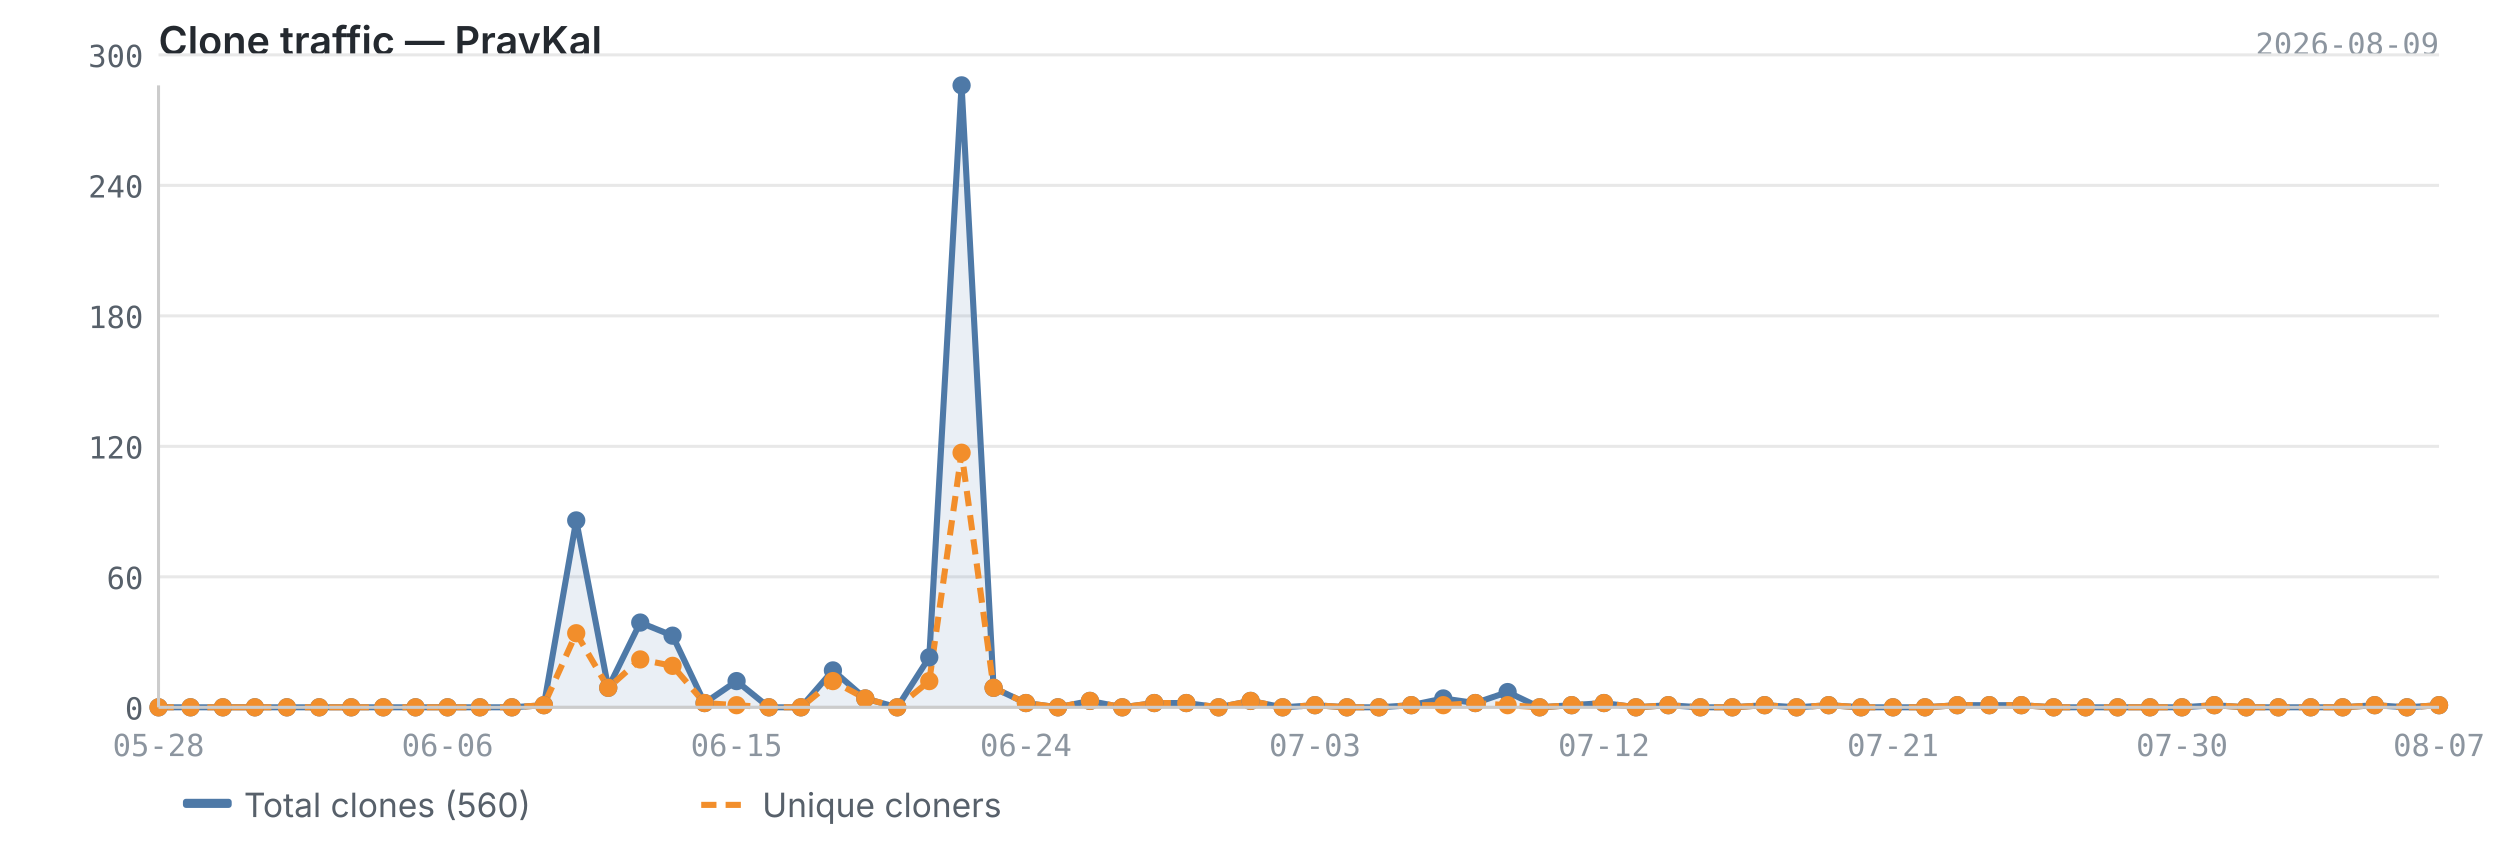
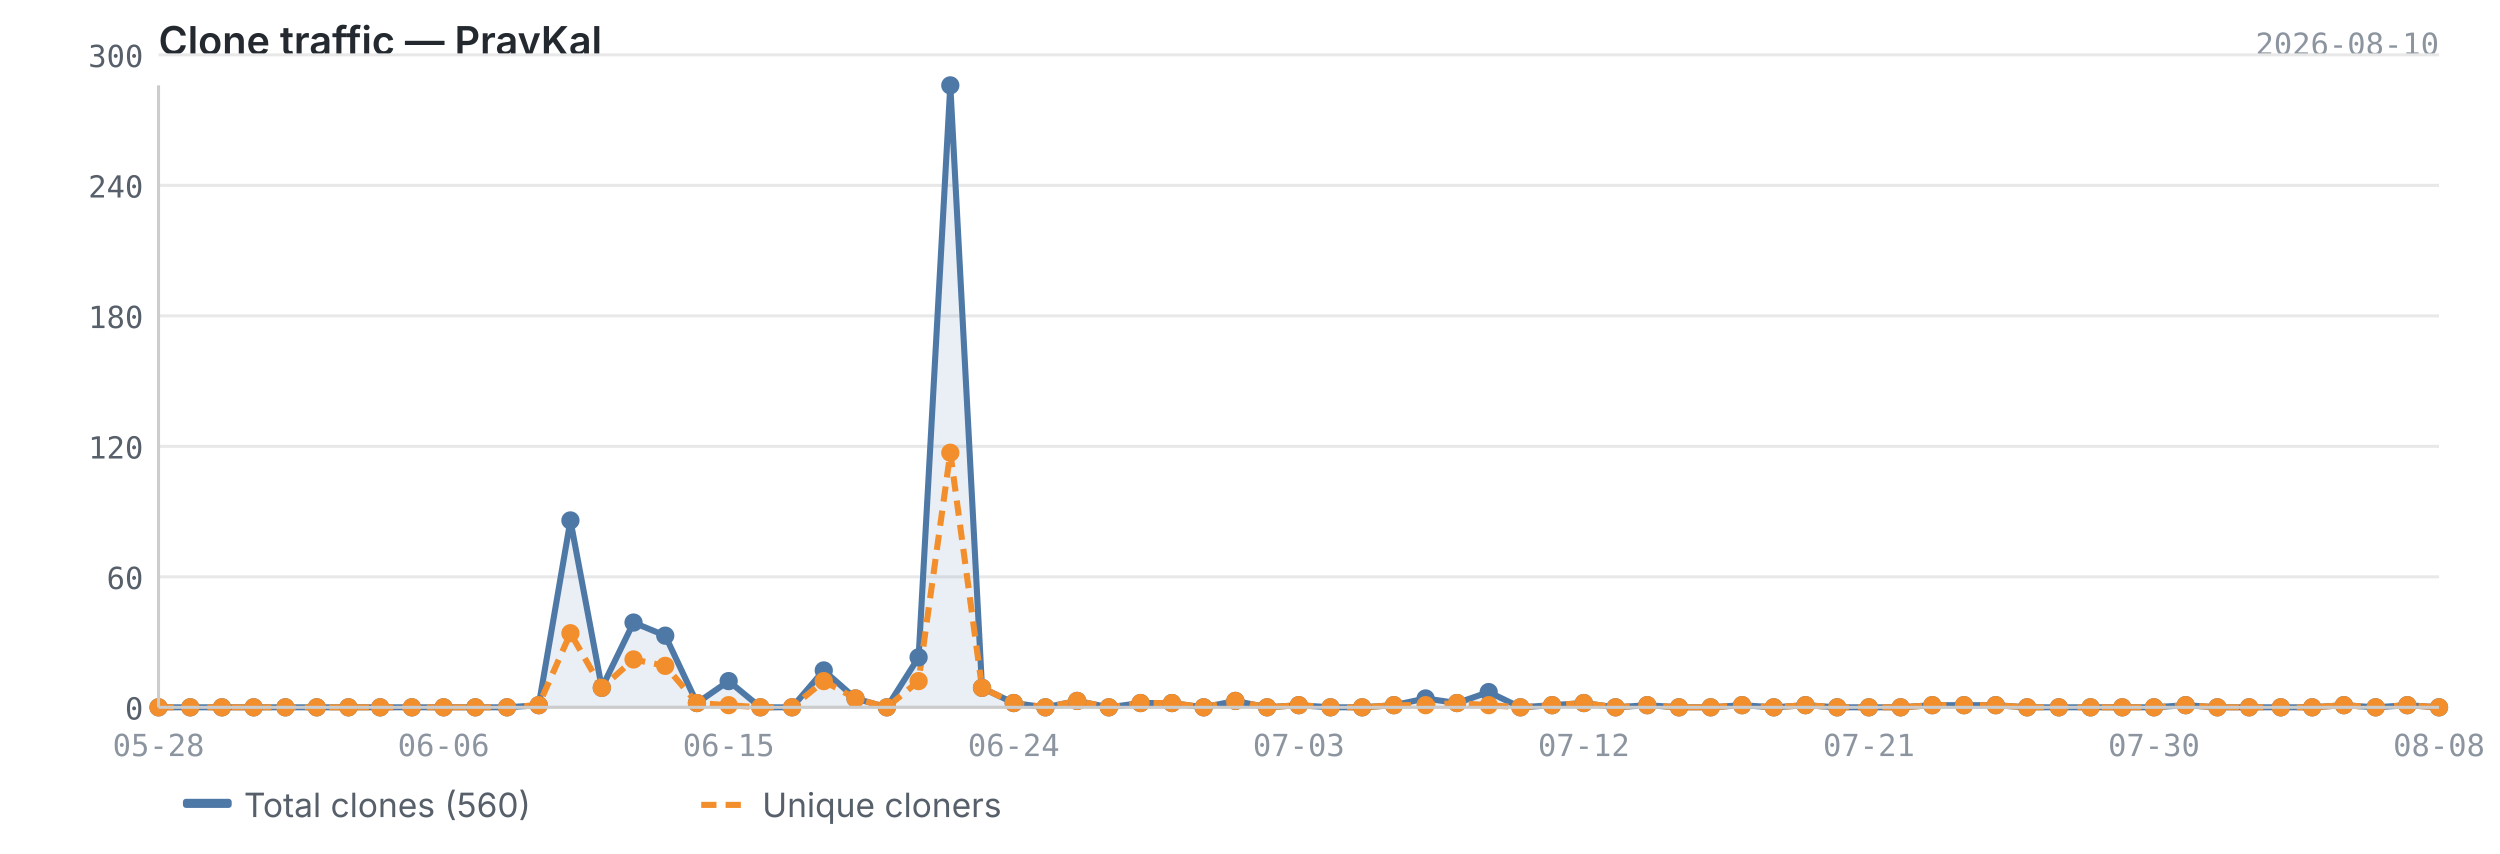
<svg xmlns="http://www.w3.org/2000/svg" viewBox="0 0 820 280" width="820" height="280">
  <text x="52" y="18" font-size="13" font-weight="600" fill="#24292f" font-family="-apple-system, BlinkMacSystemFont, 'Segoe UI', sans-serif">Clone traffic — PravKal</text>
-   <text x="800" y="18" font-size="10" fill="#8c959f" font-family="ui-monospace, SFMono-Regular, 'SF Mono', Menlo, monospace" text-anchor="end">2026-08-09</text>
+   <text x="800" y="18" font-size="10" fill="#8c959f" font-family="ui-monospace, SFMono-Regular, 'SF Mono', Menlo, monospace" text-anchor="end">2026-08-10</text>
  <line x1="52" y1="232.0" x2="800" y2="232.0" stroke="#e8e8e8" stroke-width="1" />
  <line x1="52" y1="189.2" x2="800" y2="189.2" stroke="#e8e8e8" stroke-width="1" />
  <line x1="52" y1="146.4" x2="800" y2="146.4" stroke="#e8e8e8" stroke-width="1" />
  <line x1="52" y1="103.6" x2="800" y2="103.6" stroke="#e8e8e8" stroke-width="1" />
  <line x1="52" y1="60.8" x2="800" y2="60.8" stroke="#e8e8e8" stroke-width="1" />
  <line x1="52" y1="18.0" x2="800" y2="18.0" stroke="#e8e8e8" stroke-width="1" />
-   <path d="M52.0,232.0 L52.0,232.0 L62.5,232.0 L73.1,232.0 L83.6,232.0 L94.1,232.0 L104.7,232.0 L115.2,232.0 L125.7,232.0 L136.3,232.0 L146.8,232.0 L157.4,232.0 L167.9,232.0 L178.4,231.3 L189.0,170.7 L199.5,225.6 L210.0,204.2 L220.6,208.5 L231.1,230.6 L241.6,223.4 L252.2,232.0 L262.7,232.0 L273.2,219.9 L283.8,229.1 L294.3,232.0 L304.8,215.6 L315.4,28.0 L325.9,225.6 L336.5,230.6 L347.0,232.0 L357.5,229.9 L368.1,232.0 L378.6,230.6 L389.1,230.6 L399.7,232.0 L410.2,229.9 L420.7,232.0 L431.3,231.3 L441.8,232.0 L452.3,232.0 L462.9,231.3 L473.4,229.1 L483.9,230.6 L494.5,227.0 L505.0,232.0 L515.5,231.3 L526.1,230.6 L536.6,232.0 L547.2,231.3 L557.7,232.0 L568.2,232.0 L578.8,231.3 L589.3,232.0 L599.8,231.3 L610.4,232.0 L620.9,232.0 L631.4,232.0 L642.0,231.3 L652.5,231.3 L663.0,231.3 L673.6,232.0 L684.1,232.0 L694.6,232.0 L705.2,232.0 L715.7,232.0 L726.3,231.3 L736.8,232.0 L747.3,232.0 L757.9,232.0 L768.4,232.0 L778.9,231.3 L789.5,232.0 L800.0,231.3 L800.0,232.0 L52.0,232.0Z" fill="#4e79a7" opacity="0.12" />
-   <polyline points="52.0,232.0 62.5,232.0 73.1,232.0 83.6,232.0 94.1,232.0 104.7,232.0 115.2,232.0 125.7,232.0 136.3,232.0 146.8,232.0 157.4,232.0 167.9,232.0 178.4,231.3 189.0,170.7 199.5,225.6 210.0,204.2 220.6,208.5 231.1,230.6 241.6,223.4 252.2,232.0 262.7,232.0 273.2,219.9 283.8,229.1 294.3,232.0 304.8,215.6 315.4,28.0 325.9,225.6 336.5,230.6 347.0,232.0 357.5,229.9 368.1,232.0 378.6,230.6 389.1,230.6 399.7,232.0 410.2,229.9 420.7,232.0 431.3,231.3 441.8,232.0 452.3,232.0 462.9,231.3 473.4,229.1 483.9,230.6 494.5,227.0 505.0,232.0 515.5,231.3 526.1,230.6 536.6,232.0 547.2,231.3 557.7,232.0 568.2,232.0 578.8,231.3 589.3,232.0 599.8,231.3 610.4,232.0 620.9,232.0 631.4,232.0 642.0,231.3 652.5,231.3 663.0,231.3 673.6,232.0 684.1,232.0 694.6,232.0 705.2,232.0 715.7,232.0 726.3,231.3 736.8,232.0 747.3,232.0 757.9,232.0 768.4,232.0 778.9,231.3 789.5,232.0 800.0,231.3" fill="none" stroke="#4e79a7" stroke-width="2" stroke-linejoin="round" />
-   <polyline points="52.0,232.0 62.5,232.0 73.1,232.0 83.6,232.0 94.1,232.0 104.7,232.0 115.2,232.0 125.7,232.0 136.3,232.0 146.8,232.0 157.4,232.0 167.9,232.0 178.4,231.3 189.0,207.7 199.5,225.6 210.0,216.3 220.6,218.4 231.1,230.6 241.6,231.3 252.2,232.0 262.7,232.0 273.2,223.4 283.8,229.1 294.3,232.0 304.8,223.4 315.4,148.5 325.9,225.6 336.5,230.6 347.0,232.0 357.5,229.9 368.1,232.0 378.6,230.6 389.1,230.6 399.7,232.0 410.2,229.9 420.7,232.0 431.3,231.3 441.8,232.0 452.3,232.0 462.9,231.3 473.4,231.3 483.9,230.6 494.5,231.3 505.0,232.0 515.5,231.3 526.1,230.6 536.6,232.0 547.2,231.3 557.7,232.0 568.2,232.0 578.8,231.3 589.3,232.0 599.8,231.3 610.4,232.0 620.9,232.0 631.4,232.0 642.0,231.3 652.5,231.3 663.0,231.3 673.6,232.0 684.1,232.0 694.6,232.0 705.2,232.0 715.7,232.0 726.3,231.3 736.8,232.0 747.3,232.0 757.9,232.0 768.4,232.0 778.9,231.3 789.5,232.0 800.0,231.3" fill="none" stroke="#f28e2b" stroke-width="2" stroke-linejoin="round" stroke-dasharray="5,3" />
+   <path d="M52.0,232.0 L52.0,232.0 L62.4,232.0 L72.8,232.0 L83.2,232.0 L93.6,232.0 L103.9,232.0 L114.3,232.0 L124.7,232.0 L135.1,232.0 L145.5,232.0 L155.9,232.0 L166.3,232.0 L176.7,231.3 L187.1,170.7 L197.4,225.6 L207.8,204.2 L218.2,208.5 L228.6,230.6 L239.0,223.4 L249.4,232.0 L259.8,232.0 L270.2,219.9 L280.6,229.1 L290.9,232.0 L301.3,215.6 L311.7,28.0 L322.1,225.6 L332.5,230.6 L342.9,232.0 L353.3,229.9 L363.7,232.0 L374.1,230.6 L384.4,230.6 L394.8,232.0 L405.2,229.9 L415.6,232.0 L426.0,231.3 L436.4,232.0 L446.8,232.0 L457.2,231.3 L467.6,229.1 L477.9,230.6 L488.3,227.0 L498.7,232.0 L509.1,231.3 L519.5,230.6 L529.9,232.0 L540.3,231.3 L550.7,232.0 L561.1,232.0 L571.4,231.3 L581.8,232.0 L592.2,231.3 L602.6,232.0 L613.0,232.0 L623.4,232.0 L633.8,231.3 L644.2,231.3 L654.6,231.3 L664.9,232.0 L675.3,232.0 L685.7,232.0 L696.1,232.0 L706.5,232.0 L716.9,231.3 L727.3,232.0 L737.7,232.0 L748.1,232.0 L758.4,232.0 L768.8,231.3 L779.2,232.0 L789.6,231.3 L800.0,232.0 L800.0,232.0 L52.0,232.0Z" fill="#4e79a7" opacity="0.12" />
+   <polyline points="52.0,232.0 62.4,232.0 72.8,232.0 83.2,232.0 93.6,232.0 103.9,232.0 114.3,232.0 124.7,232.0 135.1,232.0 145.5,232.0 155.9,232.0 166.3,232.0 176.7,231.3 187.1,170.7 197.4,225.6 207.8,204.2 218.2,208.5 228.6,230.6 239.0,223.4 249.4,232.0 259.8,232.0 270.2,219.9 280.6,229.1 290.9,232.0 301.3,215.6 311.7,28.0 322.1,225.6 332.5,230.6 342.9,232.0 353.3,229.9 363.7,232.0 374.1,230.6 384.4,230.6 394.8,232.0 405.2,229.9 415.6,232.0 426.0,231.3 436.4,232.0 446.8,232.0 457.2,231.3 467.6,229.1 477.9,230.6 488.3,227.0 498.7,232.0 509.1,231.3 519.5,230.6 529.9,232.0 540.3,231.3 550.7,232.0 561.1,232.0 571.4,231.3 581.8,232.0 592.2,231.3 602.6,232.0 613.0,232.0 623.4,232.0 633.8,231.3 644.2,231.3 654.6,231.3 664.9,232.0 675.3,232.0 685.7,232.0 696.1,232.0 706.5,232.0 716.9,231.3 727.3,232.0 737.7,232.0 748.1,232.0 758.4,232.0 768.8,231.3 779.2,232.0 789.6,231.3 800.0,232.0" fill="none" stroke="#4e79a7" stroke-width="2" stroke-linejoin="round" />
+   <polyline points="52.0,232.0 62.4,232.0 72.8,232.0 83.2,232.0 93.6,232.0 103.9,232.0 114.3,232.0 124.7,232.0 135.1,232.0 145.5,232.0 155.9,232.0 166.3,232.0 176.7,231.3 187.1,207.7 197.4,225.6 207.8,216.3 218.2,218.4 228.6,230.6 239.0,231.3 249.4,232.0 259.8,232.0 270.2,223.4 280.6,229.1 290.9,232.0 301.3,223.4 311.7,148.5 322.1,225.6 332.5,230.6 342.9,232.0 353.3,229.9 363.7,232.0 374.1,230.6 384.4,230.6 394.8,232.0 405.2,229.9 415.6,232.0 426.0,231.3 436.4,232.0 446.8,232.0 457.2,231.3 467.6,231.3 477.9,230.6 488.3,231.3 498.7,232.0 509.1,231.3 519.5,230.6 529.9,232.0 540.3,231.3 550.7,232.0 561.1,232.0 571.4,231.3 581.8,232.0 592.2,231.3 602.6,232.0 613.0,232.0 623.4,232.0 633.8,231.3 644.2,231.3 654.6,231.3 664.9,232.0 675.3,232.0 685.7,232.0 696.1,232.0 706.5,232.0 716.9,231.3 727.3,232.0 737.7,232.0 748.1,232.0 758.4,232.0 768.8,231.3 779.2,232.0 789.6,231.3 800.0,232.0" fill="none" stroke="#f28e2b" stroke-width="2" stroke-linejoin="round" stroke-dasharray="5,3" />
  <circle cx="52.0" cy="232.0" r="3" fill="#4e79a7" />
-   <circle cx="62.5" cy="232.0" r="3" fill="#4e79a7" />
-   <circle cx="73.1" cy="232.0" r="3" fill="#4e79a7" />
-   <circle cx="83.6" cy="232.0" r="3" fill="#4e79a7" />
-   <circle cx="94.1" cy="232.0" r="3" fill="#4e79a7" />
-   <circle cx="104.7" cy="232.0" r="3" fill="#4e79a7" />
-   <circle cx="115.2" cy="232.0" r="3" fill="#4e79a7" />
-   <circle cx="125.7" cy="232.0" r="3" fill="#4e79a7" />
-   <circle cx="136.3" cy="232.0" r="3" fill="#4e79a7" />
-   <circle cx="146.8" cy="232.0" r="3" fill="#4e79a7" />
-   <circle cx="157.4" cy="232.0" r="3" fill="#4e79a7" />
-   <circle cx="167.9" cy="232.0" r="3" fill="#4e79a7" />
-   <circle cx="178.4" cy="231.3" r="3" fill="#4e79a7" />
-   <circle cx="189.0" cy="170.7" r="3" fill="#4e79a7" />
-   <circle cx="199.5" cy="225.6" r="3" fill="#4e79a7" />
-   <circle cx="210.0" cy="204.2" r="3" fill="#4e79a7" />
-   <circle cx="220.6" cy="208.5" r="3" fill="#4e79a7" />
-   <circle cx="231.1" cy="230.6" r="3" fill="#4e79a7" />
-   <circle cx="241.6" cy="223.4" r="3" fill="#4e79a7" />
-   <circle cx="252.2" cy="232.0" r="3" fill="#4e79a7" />
-   <circle cx="262.7" cy="232.0" r="3" fill="#4e79a7" />
-   <circle cx="273.2" cy="219.9" r="3" fill="#4e79a7" />
-   <circle cx="283.8" cy="229.1" r="3" fill="#4e79a7" />
-   <circle cx="294.3" cy="232.0" r="3" fill="#4e79a7" />
-   <circle cx="304.8" cy="215.6" r="3" fill="#4e79a7" />
-   <circle cx="315.4" cy="28.0" r="3" fill="#4e79a7" />
-   <circle cx="325.9" cy="225.6" r="3" fill="#4e79a7" />
-   <circle cx="336.5" cy="230.6" r="3" fill="#4e79a7" />
-   <circle cx="347.0" cy="232.0" r="3" fill="#4e79a7" />
-   <circle cx="357.5" cy="229.9" r="3" fill="#4e79a7" />
-   <circle cx="368.1" cy="232.0" r="3" fill="#4e79a7" />
-   <circle cx="378.6" cy="230.6" r="3" fill="#4e79a7" />
-   <circle cx="389.1" cy="230.6" r="3" fill="#4e79a7" />
-   <circle cx="399.7" cy="232.0" r="3" fill="#4e79a7" />
-   <circle cx="410.2" cy="229.9" r="3" fill="#4e79a7" />
-   <circle cx="420.7" cy="232.0" r="3" fill="#4e79a7" />
-   <circle cx="431.3" cy="231.3" r="3" fill="#4e79a7" />
-   <circle cx="441.8" cy="232.0" r="3" fill="#4e79a7" />
-   <circle cx="452.3" cy="232.0" r="3" fill="#4e79a7" />
-   <circle cx="462.9" cy="231.3" r="3" fill="#4e79a7" />
-   <circle cx="473.4" cy="229.1" r="3" fill="#4e79a7" />
-   <circle cx="483.9" cy="230.6" r="3" fill="#4e79a7" />
-   <circle cx="494.5" cy="227.0" r="3" fill="#4e79a7" />
-   <circle cx="505.0" cy="232.0" r="3" fill="#4e79a7" />
-   <circle cx="515.5" cy="231.3" r="3" fill="#4e79a7" />
-   <circle cx="526.1" cy="230.6" r="3" fill="#4e79a7" />
-   <circle cx="536.6" cy="232.0" r="3" fill="#4e79a7" />
-   <circle cx="547.2" cy="231.3" r="3" fill="#4e79a7" />
-   <circle cx="557.7" cy="232.0" r="3" fill="#4e79a7" />
-   <circle cx="568.2" cy="232.0" r="3" fill="#4e79a7" />
-   <circle cx="578.8" cy="231.3" r="3" fill="#4e79a7" />
-   <circle cx="589.3" cy="232.0" r="3" fill="#4e79a7" />
-   <circle cx="599.8" cy="231.3" r="3" fill="#4e79a7" />
-   <circle cx="610.4" cy="232.0" r="3" fill="#4e79a7" />
-   <circle cx="620.9" cy="232.0" r="3" fill="#4e79a7" />
-   <circle cx="631.4" cy="232.0" r="3" fill="#4e79a7" />
-   <circle cx="642.0" cy="231.3" r="3" fill="#4e79a7" />
-   <circle cx="652.5" cy="231.3" r="3" fill="#4e79a7" />
-   <circle cx="663.0" cy="231.3" r="3" fill="#4e79a7" />
-   <circle cx="673.6" cy="232.0" r="3" fill="#4e79a7" />
-   <circle cx="684.1" cy="232.0" r="3" fill="#4e79a7" />
-   <circle cx="694.6" cy="232.0" r="3" fill="#4e79a7" />
-   <circle cx="705.2" cy="232.0" r="3" fill="#4e79a7" />
-   <circle cx="715.7" cy="232.0" r="3" fill="#4e79a7" />
-   <circle cx="726.3" cy="231.3" r="3" fill="#4e79a7" />
-   <circle cx="736.8" cy="232.0" r="3" fill="#4e79a7" />
-   <circle cx="747.3" cy="232.0" r="3" fill="#4e79a7" />
-   <circle cx="757.9" cy="232.0" r="3" fill="#4e79a7" />
-   <circle cx="768.4" cy="232.0" r="3" fill="#4e79a7" />
-   <circle cx="778.9" cy="231.3" r="3" fill="#4e79a7" />
-   <circle cx="789.5" cy="232.0" r="3" fill="#4e79a7" />
-   <circle cx="800.0" cy="231.3" r="3" fill="#4e79a7" />
+   <circle cx="62.4" cy="232.0" r="3" fill="#4e79a7" />
+   <circle cx="72.8" cy="232.0" r="3" fill="#4e79a7" />
+   <circle cx="83.2" cy="232.0" r="3" fill="#4e79a7" />
+   <circle cx="93.6" cy="232.0" r="3" fill="#4e79a7" />
+   <circle cx="103.9" cy="232.0" r="3" fill="#4e79a7" />
+   <circle cx="114.3" cy="232.0" r="3" fill="#4e79a7" />
+   <circle cx="124.7" cy="232.0" r="3" fill="#4e79a7" />
+   <circle cx="135.1" cy="232.0" r="3" fill="#4e79a7" />
+   <circle cx="145.5" cy="232.0" r="3" fill="#4e79a7" />
+   <circle cx="155.9" cy="232.0" r="3" fill="#4e79a7" />
+   <circle cx="166.3" cy="232.0" r="3" fill="#4e79a7" />
+   <circle cx="176.7" cy="231.3" r="3" fill="#4e79a7" />
+   <circle cx="187.1" cy="170.7" r="3" fill="#4e79a7" />
+   <circle cx="197.4" cy="225.6" r="3" fill="#4e79a7" />
+   <circle cx="207.8" cy="204.2" r="3" fill="#4e79a7" />
+   <circle cx="218.2" cy="208.5" r="3" fill="#4e79a7" />
+   <circle cx="228.6" cy="230.6" r="3" fill="#4e79a7" />
+   <circle cx="239.0" cy="223.4" r="3" fill="#4e79a7" />
+   <circle cx="249.4" cy="232.0" r="3" fill="#4e79a7" />
+   <circle cx="259.8" cy="232.0" r="3" fill="#4e79a7" />
+   <circle cx="270.2" cy="219.9" r="3" fill="#4e79a7" />
+   <circle cx="280.6" cy="229.1" r="3" fill="#4e79a7" />
+   <circle cx="290.9" cy="232.0" r="3" fill="#4e79a7" />
+   <circle cx="301.3" cy="215.6" r="3" fill="#4e79a7" />
+   <circle cx="311.7" cy="28.0" r="3" fill="#4e79a7" />
+   <circle cx="322.1" cy="225.6" r="3" fill="#4e79a7" />
+   <circle cx="332.5" cy="230.6" r="3" fill="#4e79a7" />
+   <circle cx="342.9" cy="232.0" r="3" fill="#4e79a7" />
+   <circle cx="353.3" cy="229.9" r="3" fill="#4e79a7" />
+   <circle cx="363.7" cy="232.0" r="3" fill="#4e79a7" />
+   <circle cx="374.1" cy="230.6" r="3" fill="#4e79a7" />
+   <circle cx="384.4" cy="230.6" r="3" fill="#4e79a7" />
+   <circle cx="394.8" cy="232.0" r="3" fill="#4e79a7" />
+   <circle cx="405.2" cy="229.9" r="3" fill="#4e79a7" />
+   <circle cx="415.6" cy="232.0" r="3" fill="#4e79a7" />
+   <circle cx="426.0" cy="231.3" r="3" fill="#4e79a7" />
+   <circle cx="436.4" cy="232.0" r="3" fill="#4e79a7" />
+   <circle cx="446.8" cy="232.0" r="3" fill="#4e79a7" />
+   <circle cx="457.2" cy="231.3" r="3" fill="#4e79a7" />
+   <circle cx="467.6" cy="229.1" r="3" fill="#4e79a7" />
+   <circle cx="477.9" cy="230.6" r="3" fill="#4e79a7" />
+   <circle cx="488.3" cy="227.0" r="3" fill="#4e79a7" />
+   <circle cx="498.7" cy="232.0" r="3" fill="#4e79a7" />
+   <circle cx="509.1" cy="231.3" r="3" fill="#4e79a7" />
+   <circle cx="519.5" cy="230.6" r="3" fill="#4e79a7" />
+   <circle cx="529.9" cy="232.0" r="3" fill="#4e79a7" />
+   <circle cx="540.3" cy="231.3" r="3" fill="#4e79a7" />
+   <circle cx="550.7" cy="232.0" r="3" fill="#4e79a7" />
+   <circle cx="561.1" cy="232.0" r="3" fill="#4e79a7" />
+   <circle cx="571.4" cy="231.3" r="3" fill="#4e79a7" />
+   <circle cx="581.8" cy="232.0" r="3" fill="#4e79a7" />
+   <circle cx="592.2" cy="231.3" r="3" fill="#4e79a7" />
+   <circle cx="602.6" cy="232.0" r="3" fill="#4e79a7" />
+   <circle cx="613.0" cy="232.0" r="3" fill="#4e79a7" />
+   <circle cx="623.4" cy="232.0" r="3" fill="#4e79a7" />
+   <circle cx="633.8" cy="231.3" r="3" fill="#4e79a7" />
+   <circle cx="644.2" cy="231.3" r="3" fill="#4e79a7" />
+   <circle cx="654.6" cy="231.3" r="3" fill="#4e79a7" />
+   <circle cx="664.9" cy="232.0" r="3" fill="#4e79a7" />
+   <circle cx="675.3" cy="232.0" r="3" fill="#4e79a7" />
+   <circle cx="685.7" cy="232.0" r="3" fill="#4e79a7" />
+   <circle cx="696.1" cy="232.0" r="3" fill="#4e79a7" />
+   <circle cx="706.5" cy="232.0" r="3" fill="#4e79a7" />
+   <circle cx="716.9" cy="231.3" r="3" fill="#4e79a7" />
+   <circle cx="727.3" cy="232.0" r="3" fill="#4e79a7" />
+   <circle cx="737.7" cy="232.0" r="3" fill="#4e79a7" />
+   <circle cx="748.1" cy="232.0" r="3" fill="#4e79a7" />
+   <circle cx="758.4" cy="232.0" r="3" fill="#4e79a7" />
+   <circle cx="768.8" cy="231.3" r="3" fill="#4e79a7" />
+   <circle cx="779.2" cy="232.0" r="3" fill="#4e79a7" />
+   <circle cx="789.6" cy="231.3" r="3" fill="#4e79a7" />
+   <circle cx="800.0" cy="232.0" r="3" fill="#4e79a7" />
  <circle cx="52.0" cy="232.0" r="3" fill="#f28e2b" />
-   <circle cx="62.5" cy="232.0" r="3" fill="#f28e2b" />
-   <circle cx="73.1" cy="232.0" r="3" fill="#f28e2b" />
-   <circle cx="83.6" cy="232.0" r="3" fill="#f28e2b" />
-   <circle cx="94.1" cy="232.0" r="3" fill="#f28e2b" />
-   <circle cx="104.7" cy="232.0" r="3" fill="#f28e2b" />
-   <circle cx="115.2" cy="232.0" r="3" fill="#f28e2b" />
-   <circle cx="125.7" cy="232.0" r="3" fill="#f28e2b" />
-   <circle cx="136.3" cy="232.0" r="3" fill="#f28e2b" />
-   <circle cx="146.8" cy="232.0" r="3" fill="#f28e2b" />
-   <circle cx="157.4" cy="232.0" r="3" fill="#f28e2b" />
-   <circle cx="167.9" cy="232.0" r="3" fill="#f28e2b" />
-   <circle cx="178.4" cy="231.3" r="3" fill="#f28e2b" />
-   <circle cx="189.0" cy="207.7" r="3" fill="#f28e2b" />
-   <circle cx="199.5" cy="225.6" r="3" fill="#f28e2b" />
-   <circle cx="210.0" cy="216.3" r="3" fill="#f28e2b" />
-   <circle cx="220.6" cy="218.4" r="3" fill="#f28e2b" />
-   <circle cx="231.1" cy="230.6" r="3" fill="#f28e2b" />
-   <circle cx="241.6" cy="231.3" r="3" fill="#f28e2b" />
-   <circle cx="252.2" cy="232.0" r="3" fill="#f28e2b" />
-   <circle cx="262.7" cy="232.0" r="3" fill="#f28e2b" />
-   <circle cx="273.2" cy="223.4" r="3" fill="#f28e2b" />
-   <circle cx="283.8" cy="229.1" r="3" fill="#f28e2b" />
-   <circle cx="294.3" cy="232.0" r="3" fill="#f28e2b" />
-   <circle cx="304.8" cy="223.4" r="3" fill="#f28e2b" />
-   <circle cx="315.4" cy="148.5" r="3" fill="#f28e2b" />
-   <circle cx="325.9" cy="225.6" r="3" fill="#f28e2b" />
-   <circle cx="336.5" cy="230.6" r="3" fill="#f28e2b" />
-   <circle cx="347.0" cy="232.0" r="3" fill="#f28e2b" />
-   <circle cx="357.5" cy="229.9" r="3" fill="#f28e2b" />
-   <circle cx="368.1" cy="232.0" r="3" fill="#f28e2b" />
-   <circle cx="378.6" cy="230.6" r="3" fill="#f28e2b" />
-   <circle cx="389.1" cy="230.6" r="3" fill="#f28e2b" />
-   <circle cx="399.7" cy="232.0" r="3" fill="#f28e2b" />
-   <circle cx="410.2" cy="229.9" r="3" fill="#f28e2b" />
-   <circle cx="420.7" cy="232.0" r="3" fill="#f28e2b" />
-   <circle cx="431.3" cy="231.3" r="3" fill="#f28e2b" />
-   <circle cx="441.8" cy="232.0" r="3" fill="#f28e2b" />
-   <circle cx="452.3" cy="232.0" r="3" fill="#f28e2b" />
-   <circle cx="462.9" cy="231.3" r="3" fill="#f28e2b" />
-   <circle cx="473.4" cy="231.3" r="3" fill="#f28e2b" />
-   <circle cx="483.9" cy="230.6" r="3" fill="#f28e2b" />
-   <circle cx="494.5" cy="231.3" r="3" fill="#f28e2b" />
-   <circle cx="505.0" cy="232.0" r="3" fill="#f28e2b" />
-   <circle cx="515.5" cy="231.3" r="3" fill="#f28e2b" />
-   <circle cx="526.1" cy="230.6" r="3" fill="#f28e2b" />
-   <circle cx="536.6" cy="232.0" r="3" fill="#f28e2b" />
-   <circle cx="547.2" cy="231.3" r="3" fill="#f28e2b" />
-   <circle cx="557.7" cy="232.0" r="3" fill="#f28e2b" />
-   <circle cx="568.2" cy="232.0" r="3" fill="#f28e2b" />
-   <circle cx="578.8" cy="231.3" r="3" fill="#f28e2b" />
-   <circle cx="589.3" cy="232.0" r="3" fill="#f28e2b" />
-   <circle cx="599.8" cy="231.3" r="3" fill="#f28e2b" />
-   <circle cx="610.4" cy="232.0" r="3" fill="#f28e2b" />
-   <circle cx="620.9" cy="232.0" r="3" fill="#f28e2b" />
-   <circle cx="631.4" cy="232.0" r="3" fill="#f28e2b" />
-   <circle cx="642.0" cy="231.3" r="3" fill="#f28e2b" />
-   <circle cx="652.5" cy="231.3" r="3" fill="#f28e2b" />
-   <circle cx="663.0" cy="231.3" r="3" fill="#f28e2b" />
-   <circle cx="673.6" cy="232.0" r="3" fill="#f28e2b" />
-   <circle cx="684.1" cy="232.0" r="3" fill="#f28e2b" />
-   <circle cx="694.6" cy="232.0" r="3" fill="#f28e2b" />
-   <circle cx="705.2" cy="232.0" r="3" fill="#f28e2b" />
-   <circle cx="715.7" cy="232.0" r="3" fill="#f28e2b" />
-   <circle cx="726.3" cy="231.3" r="3" fill="#f28e2b" />
-   <circle cx="736.8" cy="232.0" r="3" fill="#f28e2b" />
-   <circle cx="747.3" cy="232.0" r="3" fill="#f28e2b" />
-   <circle cx="757.9" cy="232.0" r="3" fill="#f28e2b" />
-   <circle cx="768.4" cy="232.0" r="3" fill="#f28e2b" />
-   <circle cx="778.9" cy="231.3" r="3" fill="#f28e2b" />
-   <circle cx="789.5" cy="232.0" r="3" fill="#f28e2b" />
-   <circle cx="800.0" cy="231.3" r="3" fill="#f28e2b" />
+   <circle cx="62.4" cy="232.0" r="3" fill="#f28e2b" />
+   <circle cx="72.8" cy="232.0" r="3" fill="#f28e2b" />
+   <circle cx="83.2" cy="232.0" r="3" fill="#f28e2b" />
+   <circle cx="93.6" cy="232.0" r="3" fill="#f28e2b" />
+   <circle cx="103.9" cy="232.0" r="3" fill="#f28e2b" />
+   <circle cx="114.3" cy="232.0" r="3" fill="#f28e2b" />
+   <circle cx="124.7" cy="232.0" r="3" fill="#f28e2b" />
+   <circle cx="135.1" cy="232.0" r="3" fill="#f28e2b" />
+   <circle cx="145.5" cy="232.0" r="3" fill="#f28e2b" />
+   <circle cx="155.9" cy="232.0" r="3" fill="#f28e2b" />
+   <circle cx="166.3" cy="232.0" r="3" fill="#f28e2b" />
+   <circle cx="176.7" cy="231.3" r="3" fill="#f28e2b" />
+   <circle cx="187.1" cy="207.7" r="3" fill="#f28e2b" />
+   <circle cx="197.4" cy="225.6" r="3" fill="#f28e2b" />
+   <circle cx="207.8" cy="216.3" r="3" fill="#f28e2b" />
+   <circle cx="218.2" cy="218.4" r="3" fill="#f28e2b" />
+   <circle cx="228.6" cy="230.6" r="3" fill="#f28e2b" />
+   <circle cx="239.0" cy="231.3" r="3" fill="#f28e2b" />
+   <circle cx="249.4" cy="232.0" r="3" fill="#f28e2b" />
+   <circle cx="259.8" cy="232.0" r="3" fill="#f28e2b" />
+   <circle cx="270.2" cy="223.4" r="3" fill="#f28e2b" />
+   <circle cx="280.6" cy="229.1" r="3" fill="#f28e2b" />
+   <circle cx="290.9" cy="232.0" r="3" fill="#f28e2b" />
+   <circle cx="301.3" cy="223.4" r="3" fill="#f28e2b" />
+   <circle cx="311.7" cy="148.5" r="3" fill="#f28e2b" />
+   <circle cx="322.1" cy="225.6" r="3" fill="#f28e2b" />
+   <circle cx="332.5" cy="230.6" r="3" fill="#f28e2b" />
+   <circle cx="342.9" cy="232.0" r="3" fill="#f28e2b" />
+   <circle cx="353.3" cy="229.9" r="3" fill="#f28e2b" />
+   <circle cx="363.7" cy="232.0" r="3" fill="#f28e2b" />
+   <circle cx="374.1" cy="230.6" r="3" fill="#f28e2b" />
+   <circle cx="384.4" cy="230.6" r="3" fill="#f28e2b" />
+   <circle cx="394.8" cy="232.0" r="3" fill="#f28e2b" />
+   <circle cx="405.2" cy="229.9" r="3" fill="#f28e2b" />
+   <circle cx="415.6" cy="232.0" r="3" fill="#f28e2b" />
+   <circle cx="426.0" cy="231.3" r="3" fill="#f28e2b" />
+   <circle cx="436.4" cy="232.0" r="3" fill="#f28e2b" />
+   <circle cx="446.8" cy="232.0" r="3" fill="#f28e2b" />
+   <circle cx="457.2" cy="231.3" r="3" fill="#f28e2b" />
+   <circle cx="467.6" cy="231.3" r="3" fill="#f28e2b" />
+   <circle cx="477.9" cy="230.6" r="3" fill="#f28e2b" />
+   <circle cx="488.3" cy="231.3" r="3" fill="#f28e2b" />
+   <circle cx="498.7" cy="232.0" r="3" fill="#f28e2b" />
+   <circle cx="509.1" cy="231.3" r="3" fill="#f28e2b" />
+   <circle cx="519.5" cy="230.6" r="3" fill="#f28e2b" />
+   <circle cx="529.9" cy="232.0" r="3" fill="#f28e2b" />
+   <circle cx="540.3" cy="231.3" r="3" fill="#f28e2b" />
+   <circle cx="550.7" cy="232.0" r="3" fill="#f28e2b" />
+   <circle cx="561.1" cy="232.0" r="3" fill="#f28e2b" />
+   <circle cx="571.4" cy="231.3" r="3" fill="#f28e2b" />
+   <circle cx="581.8" cy="232.0" r="3" fill="#f28e2b" />
+   <circle cx="592.2" cy="231.3" r="3" fill="#f28e2b" />
+   <circle cx="602.6" cy="232.0" r="3" fill="#f28e2b" />
+   <circle cx="613.0" cy="232.0" r="3" fill="#f28e2b" />
+   <circle cx="623.4" cy="232.0" r="3" fill="#f28e2b" />
+   <circle cx="633.8" cy="231.3" r="3" fill="#f28e2b" />
+   <circle cx="644.2" cy="231.3" r="3" fill="#f28e2b" />
+   <circle cx="654.6" cy="231.3" r="3" fill="#f28e2b" />
+   <circle cx="664.9" cy="232.0" r="3" fill="#f28e2b" />
+   <circle cx="675.3" cy="232.0" r="3" fill="#f28e2b" />
+   <circle cx="685.7" cy="232.0" r="3" fill="#f28e2b" />
+   <circle cx="696.1" cy="232.0" r="3" fill="#f28e2b" />
+   <circle cx="706.5" cy="232.0" r="3" fill="#f28e2b" />
+   <circle cx="716.9" cy="231.3" r="3" fill="#f28e2b" />
+   <circle cx="727.3" cy="232.0" r="3" fill="#f28e2b" />
+   <circle cx="737.7" cy="232.0" r="3" fill="#f28e2b" />
+   <circle cx="748.1" cy="232.0" r="3" fill="#f28e2b" />
+   <circle cx="758.4" cy="232.0" r="3" fill="#f28e2b" />
+   <circle cx="768.8" cy="231.3" r="3" fill="#f28e2b" />
+   <circle cx="779.2" cy="232.0" r="3" fill="#f28e2b" />
+   <circle cx="789.6" cy="231.3" r="3" fill="#f28e2b" />
+   <circle cx="800.0" cy="232.0" r="3" fill="#f28e2b" />
  <line x1="52" y1="28" x2="52" y2="232" stroke="#cccccc" stroke-width="1" />
  <line x1="52" y1="232" x2="800" y2="232" stroke="#cccccc" stroke-width="1" />
  <text x="47" y="236.0" text-anchor="end" font-size="10" fill="#57606a" font-family="ui-monospace, SFMono-Regular, 'SF Mono', Menlo, monospace">0</text>
  <text x="47" y="193.2" text-anchor="end" font-size="10" fill="#57606a" font-family="ui-monospace, SFMono-Regular, 'SF Mono', Menlo, monospace">60</text>
  <text x="47" y="150.4" text-anchor="end" font-size="10" fill="#57606a" font-family="ui-monospace, SFMono-Regular, 'SF Mono', Menlo, monospace">120</text>
  <text x="47" y="107.6" text-anchor="end" font-size="10" fill="#57606a" font-family="ui-monospace, SFMono-Regular, 'SF Mono', Menlo, monospace">180</text>
  <text x="47" y="64.8" text-anchor="end" font-size="10" fill="#57606a" font-family="ui-monospace, SFMono-Regular, 'SF Mono', Menlo, monospace">240</text>
  <text x="47" y="22.0" text-anchor="end" font-size="10" fill="#57606a" font-family="ui-monospace, SFMono-Regular, 'SF Mono', Menlo, monospace">300</text>
  <text x="52.0" y="248" text-anchor="middle" font-size="10" fill="#8c959f" font-family="ui-monospace, SFMono-Regular, 'SF Mono', Menlo, monospace">05-28</text>
-   <text x="431.3" y="248" text-anchor="middle" font-size="10" fill="#8c959f" font-family="ui-monospace, SFMono-Regular, 'SF Mono', Menlo, monospace">07-03</text>
-   <text x="800.0" y="248" text-anchor="middle" font-size="10" fill="#8c959f" font-family="ui-monospace, SFMono-Regular, 'SF Mono', Menlo, monospace">08-07</text>
-   <text x="146.8" y="248" text-anchor="middle" font-size="10" fill="#8c959f" font-family="ui-monospace, SFMono-Regular, 'SF Mono', Menlo, monospace">06-06</text>
-   <text x="526.1" y="248" text-anchor="middle" font-size="10" fill="#8c959f" font-family="ui-monospace, SFMono-Regular, 'SF Mono', Menlo, monospace">07-12</text>
-   <text x="241.6" y="248" text-anchor="middle" font-size="10" fill="#8c959f" font-family="ui-monospace, SFMono-Regular, 'SF Mono', Menlo, monospace">06-15</text>
-   <text x="620.9" y="248" text-anchor="middle" font-size="10" fill="#8c959f" font-family="ui-monospace, SFMono-Regular, 'SF Mono', Menlo, monospace">07-21</text>
-   <text x="336.5" y="248" text-anchor="middle" font-size="10" fill="#8c959f" font-family="ui-monospace, SFMono-Regular, 'SF Mono', Menlo, monospace">06-24</text>
-   <text x="715.7" y="248" text-anchor="middle" font-size="10" fill="#8c959f" font-family="ui-monospace, SFMono-Regular, 'SF Mono', Menlo, monospace">07-30</text>
+   <text x="426.0" y="248" text-anchor="middle" font-size="10" fill="#8c959f" font-family="ui-monospace, SFMono-Regular, 'SF Mono', Menlo, monospace">07-03</text>
+   <text x="800.0" y="248" text-anchor="middle" font-size="10" fill="#8c959f" font-family="ui-monospace, SFMono-Regular, 'SF Mono', Menlo, monospace">08-08</text>
+   <text x="145.5" y="248" text-anchor="middle" font-size="10" fill="#8c959f" font-family="ui-monospace, SFMono-Regular, 'SF Mono', Menlo, monospace">06-06</text>
+   <text x="519.5" y="248" text-anchor="middle" font-size="10" fill="#8c959f" font-family="ui-monospace, SFMono-Regular, 'SF Mono', Menlo, monospace">07-12</text>
+   <text x="239.0" y="248" text-anchor="middle" font-size="10" fill="#8c959f" font-family="ui-monospace, SFMono-Regular, 'SF Mono', Menlo, monospace">06-15</text>
+   <text x="613.0" y="248" text-anchor="middle" font-size="10" fill="#8c959f" font-family="ui-monospace, SFMono-Regular, 'SF Mono', Menlo, monospace">07-21</text>
+   <text x="332.5" y="248" text-anchor="middle" font-size="10" fill="#8c959f" font-family="ui-monospace, SFMono-Regular, 'SF Mono', Menlo, monospace">06-24</text>
+   <text x="706.5" y="248" text-anchor="middle" font-size="10" fill="#8c959f" font-family="ui-monospace, SFMono-Regular, 'SF Mono', Menlo, monospace">07-30</text>
  <rect x="60" y="262" width="16" height="3" fill="#4e79a7" rx="1" />
  <text x="80" y="268" font-size="11" fill="#57606a" font-family="-apple-system, BlinkMacSystemFont, 'Segoe UI', sans-serif">Total clones (560)</text>
  <line x1="230" y1="264" x2="246" y2="264" stroke="#f28e2b" stroke-width="2" stroke-dasharray="5,3" />
  <text x="250" y="268" font-size="11" fill="#57606a" font-family="-apple-system, BlinkMacSystemFont, 'Segoe UI', sans-serif">Unique cloners</text>
</svg>
